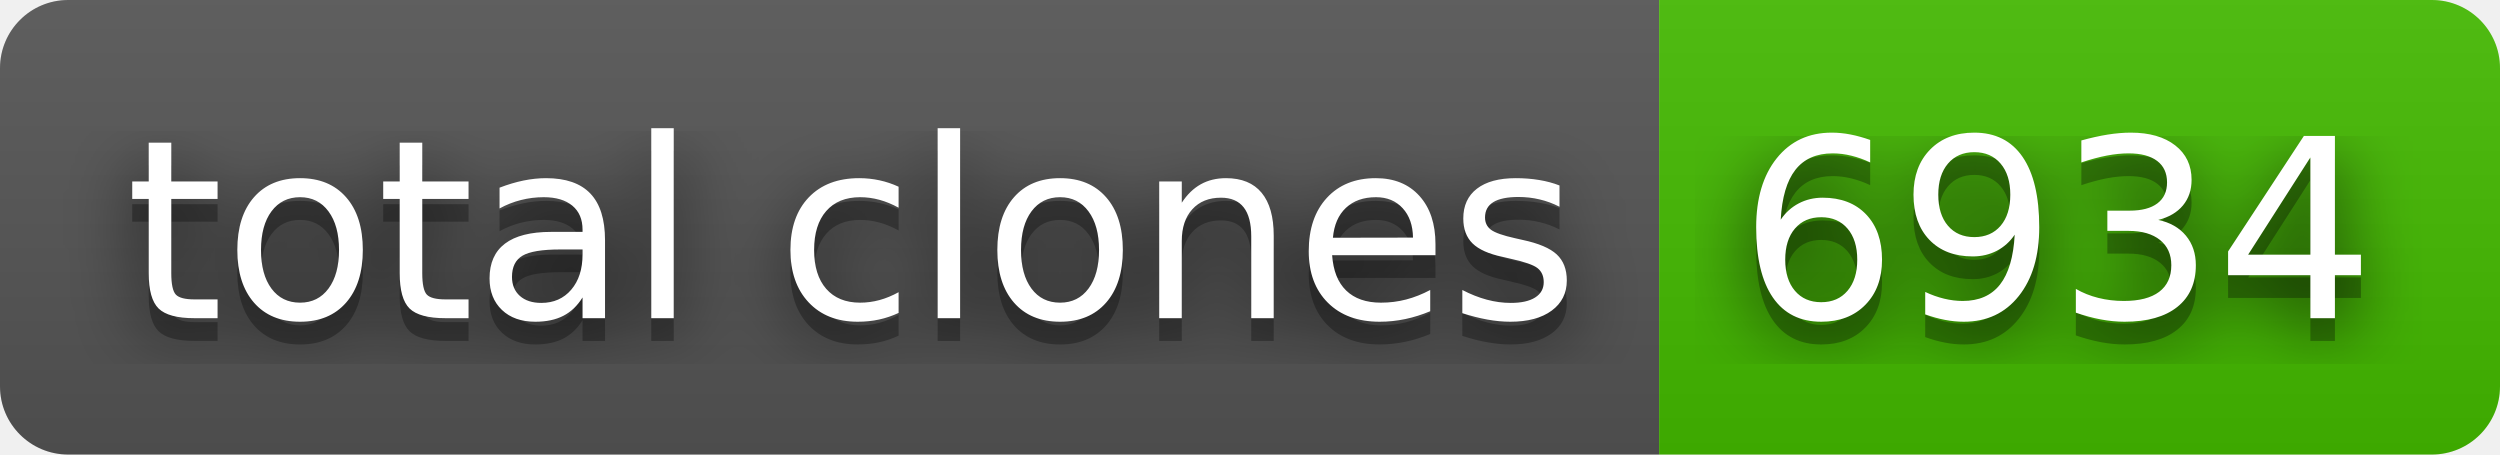
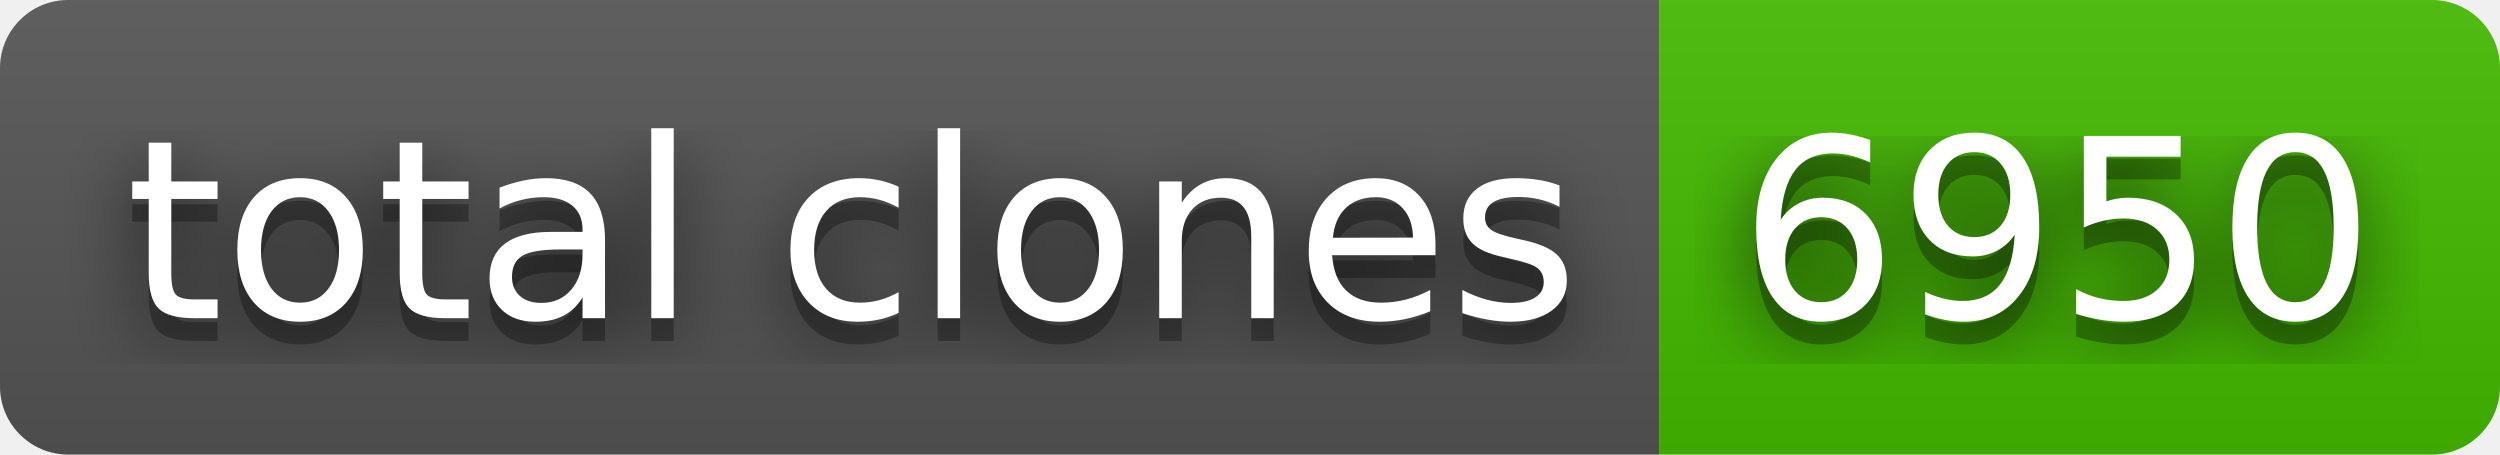
- <svg xmlns="http://www.w3.org/2000/svg" width="110" height="20" role="img" aria-label="total clones: 6934">
+ <svg xmlns="http://www.w3.org/2000/svg" width="110" height="20" role="img" aria-label="total clones: 6950">
  <filter id="blur">
    <feGaussianBlur in="SourceGraphic" stdDeviation="16" />
  </filter>
  <linearGradient id="s" x2="0" y2="100%">
    <stop offset="0" stop-color="#bbb" stop-opacity=".1" />
    <stop offset="1" stop-opacity=".1" />
  </linearGradient>
  <clipPath id="r">
    <rect width="110" height="20" rx="3" fill="#fff" />
  </clipPath>
  <g clip-path="url(#r)">
    <rect width="73" height="20" fill="#555" />
    <rect x="73" width="37" height="20" fill="#4b0" />
    <rect width="110" height="20" fill="url(#s)" />
  </g>
  <g fill="#fff" text-anchor="middle" font-family="Verdana,Geneva,DejaVu Sans,sans-serif" text-rendering="geometricPrecision" font-size="110">
    <text aria-hidden="true" x="375" y="150" fill="#010101" fill-opacity=".80" filter="url(#blur)" transform="scale(.1)" textLength="630">total clones</text>
    <text aria-hidden="true" x="375" y="150" fill="#010101" fill-opacity=".3" transform="scale(.1)" textLength="630">total clones</text>
    <text x="375" y="140" transform="scale(.1)" fill="#fff" textLength="630">total clones</text>
-     <text aria-hidden="true" x="905" y="150" fill="#010101" fill-opacity=".80" filter="url(#blur)" transform="scale(.1)" textLength="270">6934</text>
-     <text aria-hidden="true" x="905" y="150" fill="#010101" fill-opacity=".3" transform="scale(.1)" textLength="270">6934</text>
-     <text x="905" y="140" transform="scale(.1)" fill="#fff" textLength="270">6934</text>
+     <text aria-hidden="true" x="905" y="150" fill="#010101" fill-opacity=".80" filter="url(#blur)" transform="scale(.1)" textLength="270">6950</text>
+     <text aria-hidden="true" x="905" y="150" fill="#010101" fill-opacity=".3" transform="scale(.1)" textLength="270">6950</text>
+     <text x="905" y="140" transform="scale(.1)" fill="#fff" textLength="270">6950</text>
  </g>
</svg>
